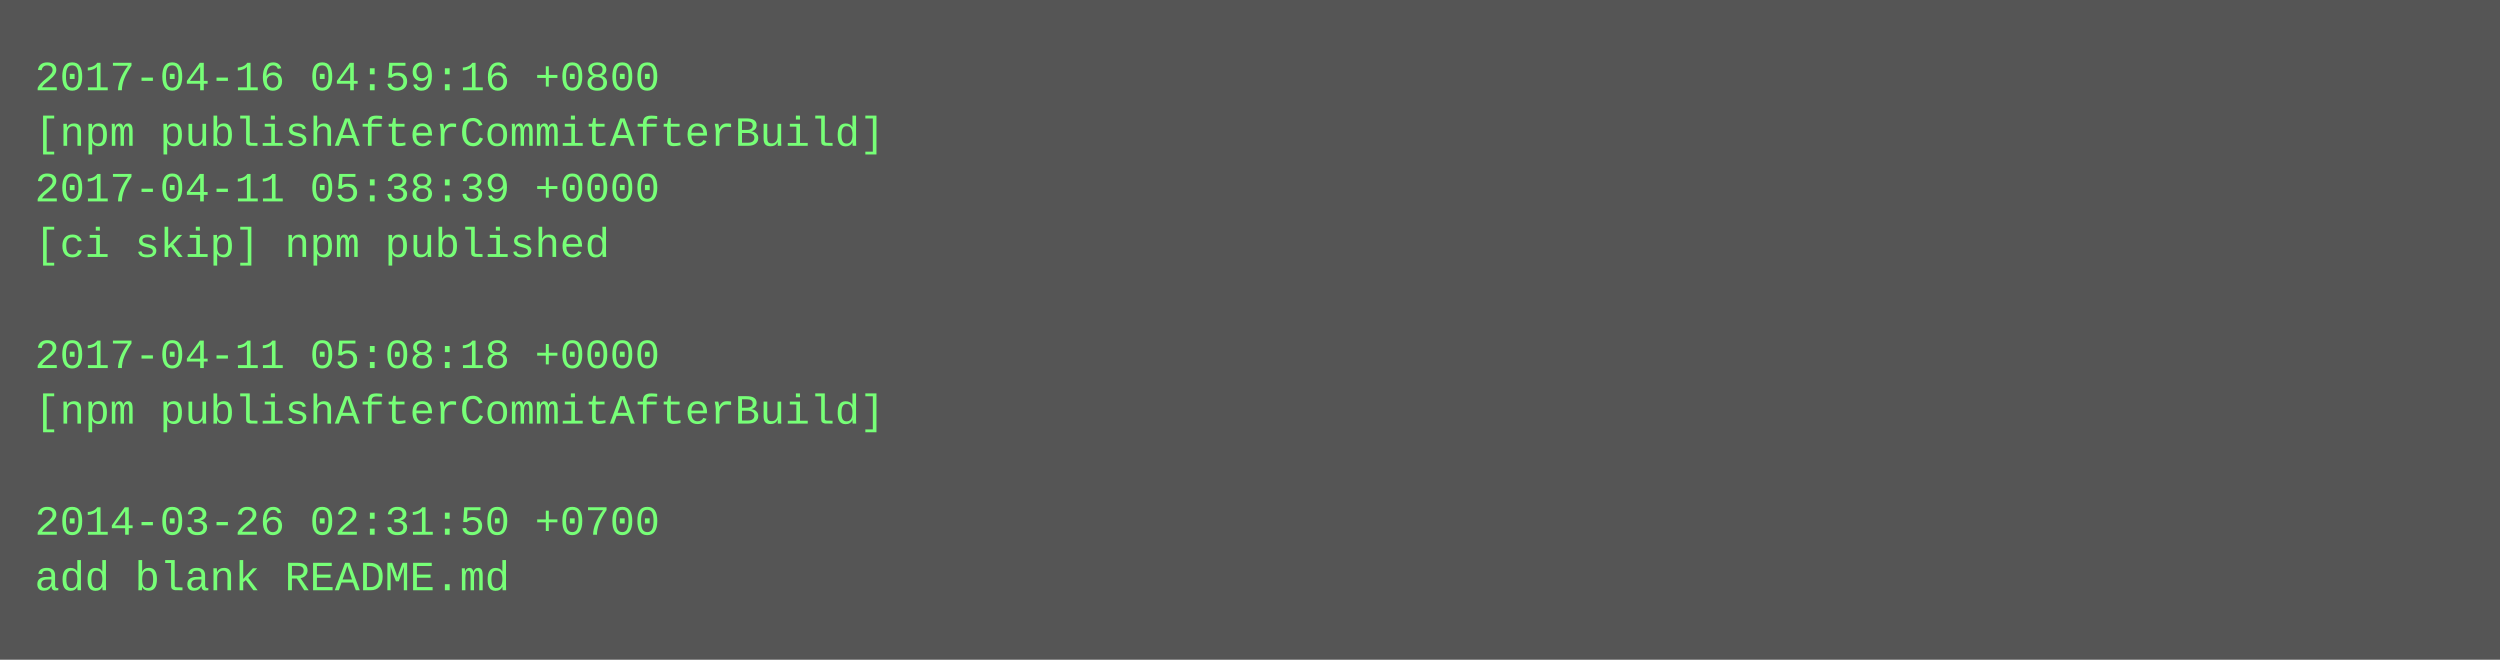
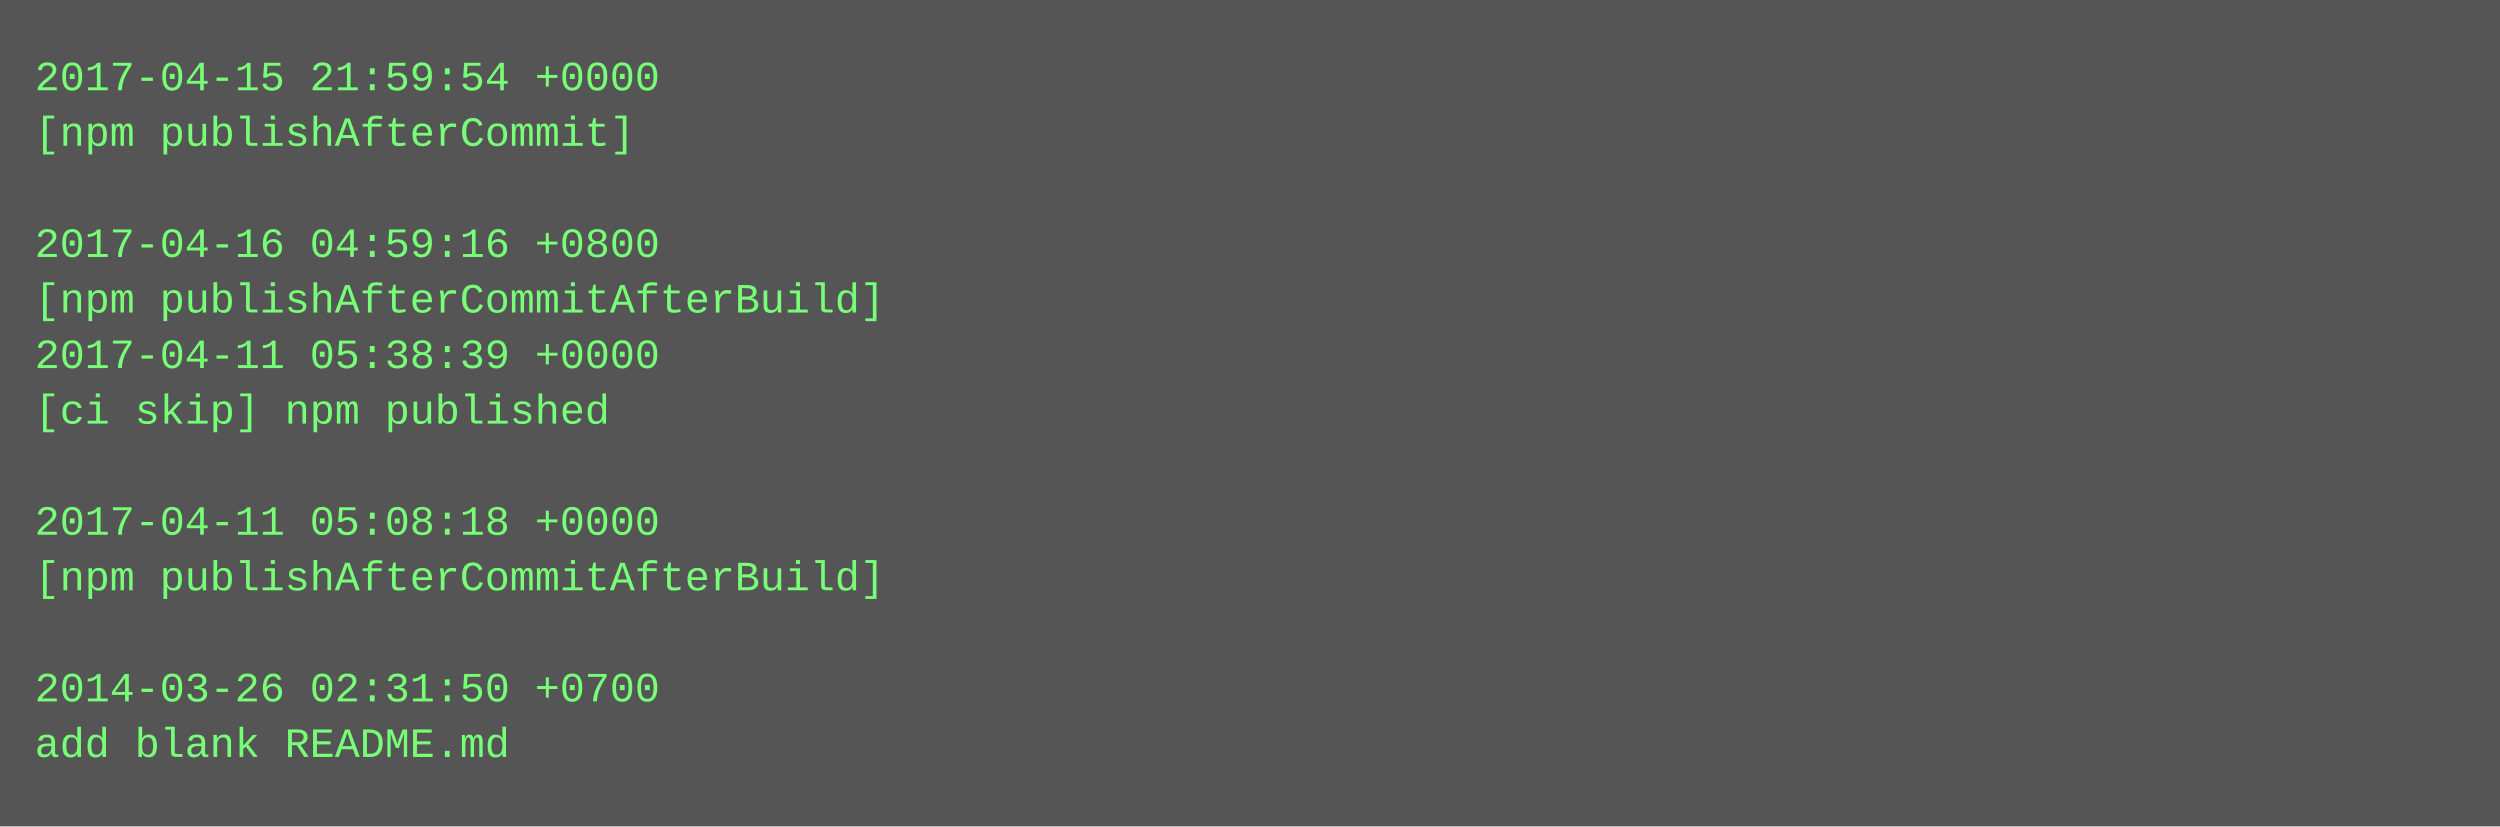
- <svg xmlns="http://www.w3.org/2000/svg" height="190" width="720">
-   <rect height="190" fill="#555" width="720" />
+ <svg xmlns="http://www.w3.org/2000/svg" height="238" width="720">
+   <rect height="238" fill="#555" width="720" />
  <text fill="#7f7" font-family="Courier New" font-size="12" xml:space="preserve">
-     <tspan x="10" y="26">2017-04-16 04:59:16 +0800</tspan>
-     <tspan x="10" y="42">[npm publishAfterCommitAfterBuild]</tspan>
-     <tspan x="10" y="58">2017-04-11 05:38:39 +0000</tspan>
-     <tspan x="10" y="74">[ci skip] npm published</tspan>
-     <tspan x="10" y="90" />
-     <tspan x="10" y="106">2017-04-11 05:08:18 +0000</tspan>
-     <tspan x="10" y="122">[npm publishAfterCommitAfterBuild]</tspan>
+     <tspan x="10" y="26">2017-04-15 21:59:54 +0000</tspan>
+     <tspan x="10" y="42">[npm publishAfterCommit]</tspan>
+     <tspan x="10" y="58" />
+     <tspan x="10" y="74">2017-04-16 04:59:16 +0800</tspan>
+     <tspan x="10" y="90">[npm publishAfterCommitAfterBuild]</tspan>
+     <tspan x="10" y="106">2017-04-11 05:38:39 +0000</tspan>
+     <tspan x="10" y="122">[ci skip] npm published</tspan>
    <tspan x="10" y="138" />
-     <tspan x="10" y="154">2014-03-26 02:31:50 +0700</tspan>
-     <tspan x="10" y="170">add blank README.md</tspan>
+     <tspan x="10" y="154">2017-04-11 05:08:18 +0000</tspan>
+     <tspan x="10" y="170">[npm publishAfterCommitAfterBuild]</tspan>
+     <tspan x="10" y="186" />
+     <tspan x="10" y="202">2014-03-26 02:31:50 +0700</tspan>
+     <tspan x="10" y="218">add blank README.md</tspan>
  </text>
</svg>
